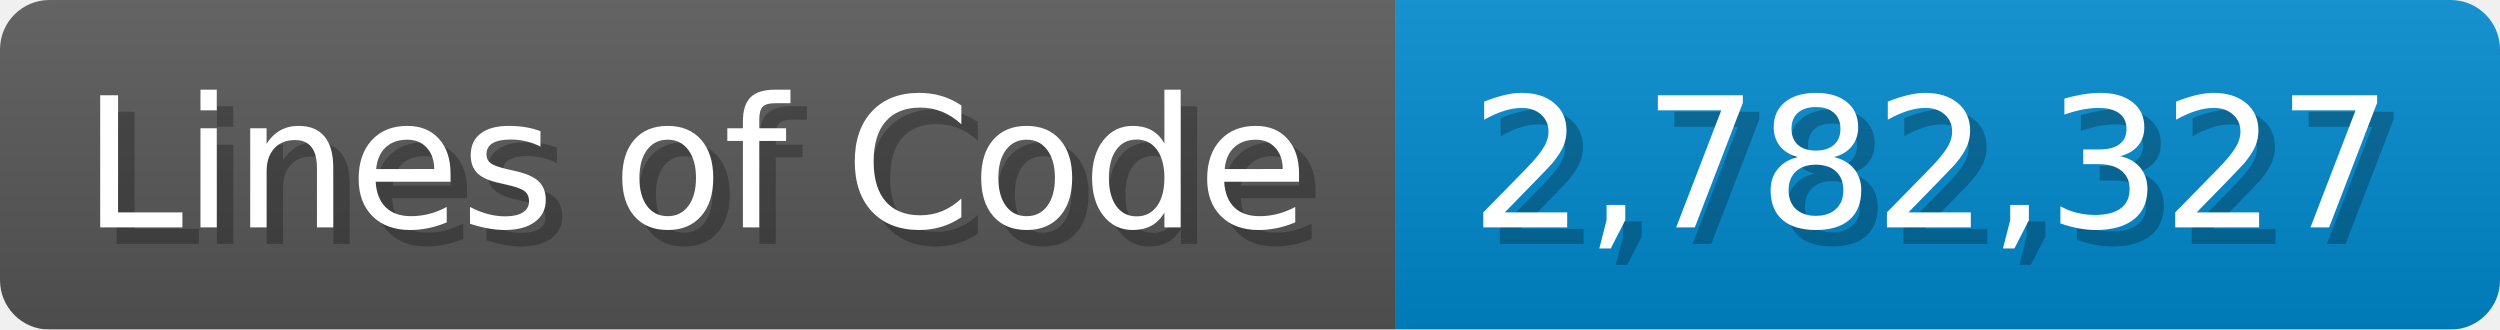
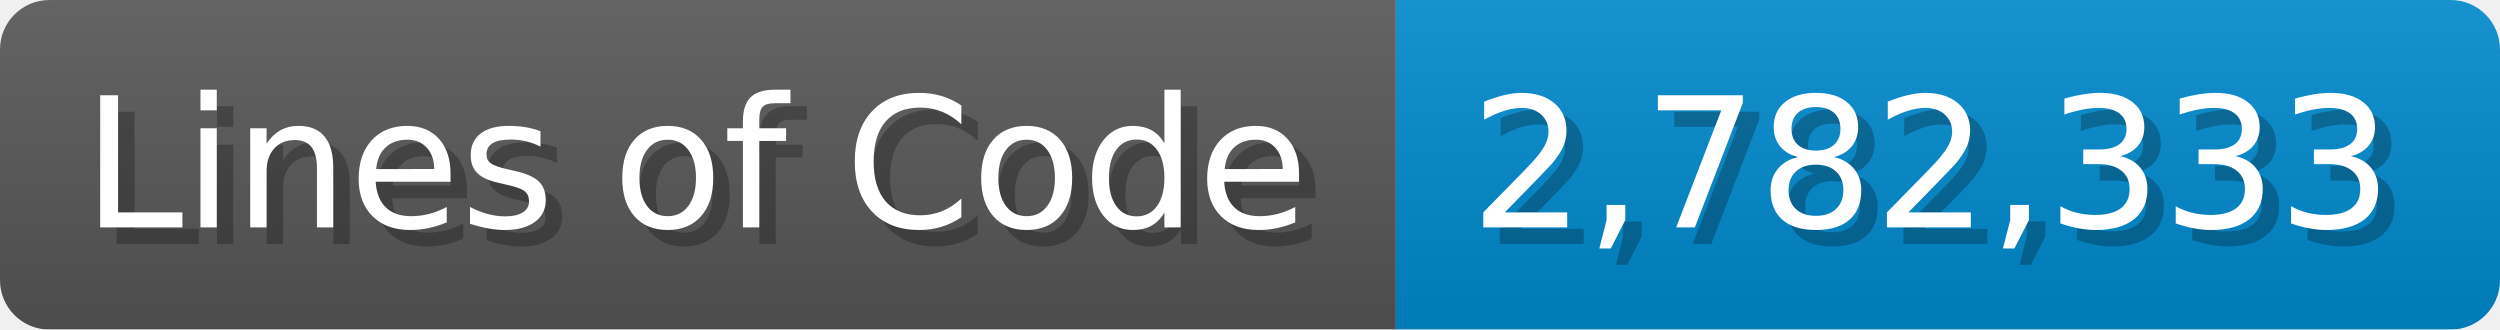
<svg xmlns="http://www.w3.org/2000/svg" width="151.7" height="20" viewBox="0 0 1517 200">
  <linearGradient id="a" x2="0" y2="100%">
    <stop offset="0" stop-opacity=".1" stop-color="#EEE" />
    <stop offset="1" stop-opacity=".1" />
  </linearGradient>
  <mask id="m">
    <rect width="1517" height="200" rx="30" fill="#FFF" />
  </mask>
  <g mask="url(#m)">
    <rect width="847" height="200" fill="#555" />
    <rect width="670" height="200" fill="#08C" x="847" />
    <rect width="1517" height="200" fill="url(#a)" />
  </g>
  <g fill="#fff" text-anchor="start" font-family="Verdana,DejaVu Sans,sans-serif" font-size="110">
    <text x="60" y="148" textLength="747" fill="#000" opacity="0.25">Lines of Code</text>
    <text x="50" y="138" textLength="747">Lines of Code</text>
-     <text x="902" y="148" textLength="570" fill="#000" opacity="0.25">2,782,327</text>
-     <text x="892" y="138" textLength="570">2,782,327</text>
+     <text x="902" y="148" textLength="570" fill="#000" opacity="0.25">2,782,333</text>
+     <text x="892" y="138" textLength="570">2,782,333</text>
  </g>
</svg>
